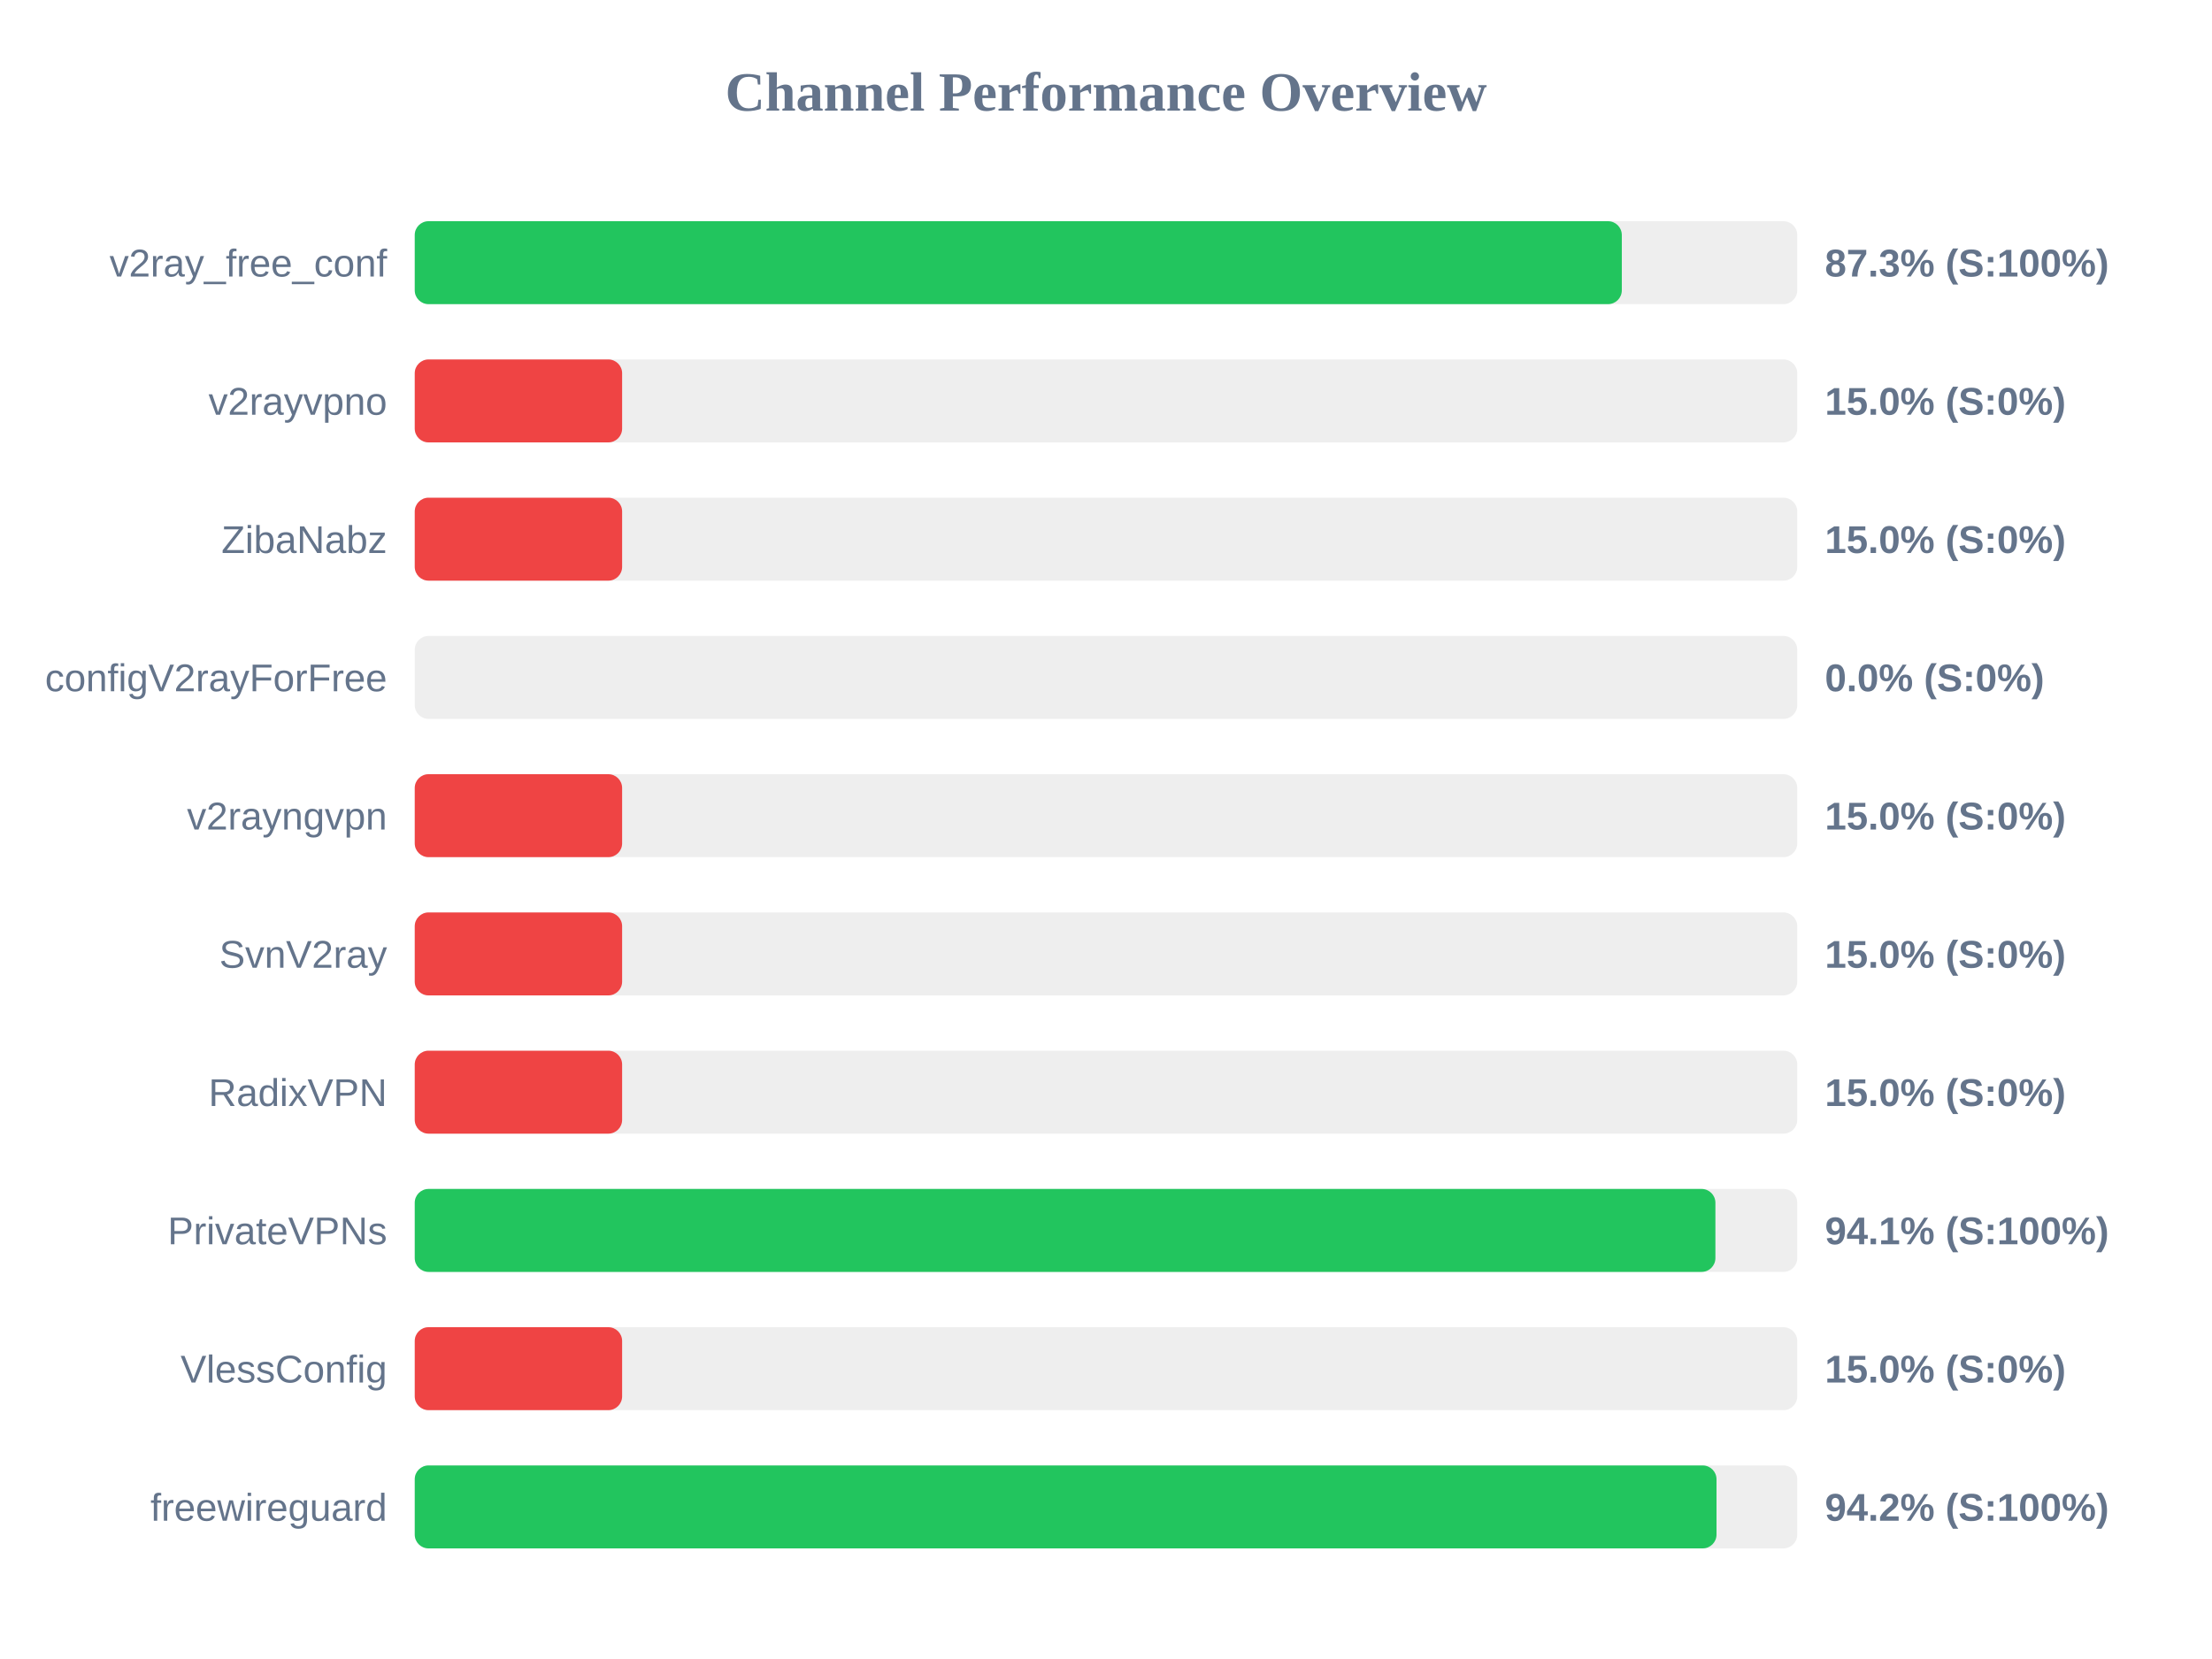
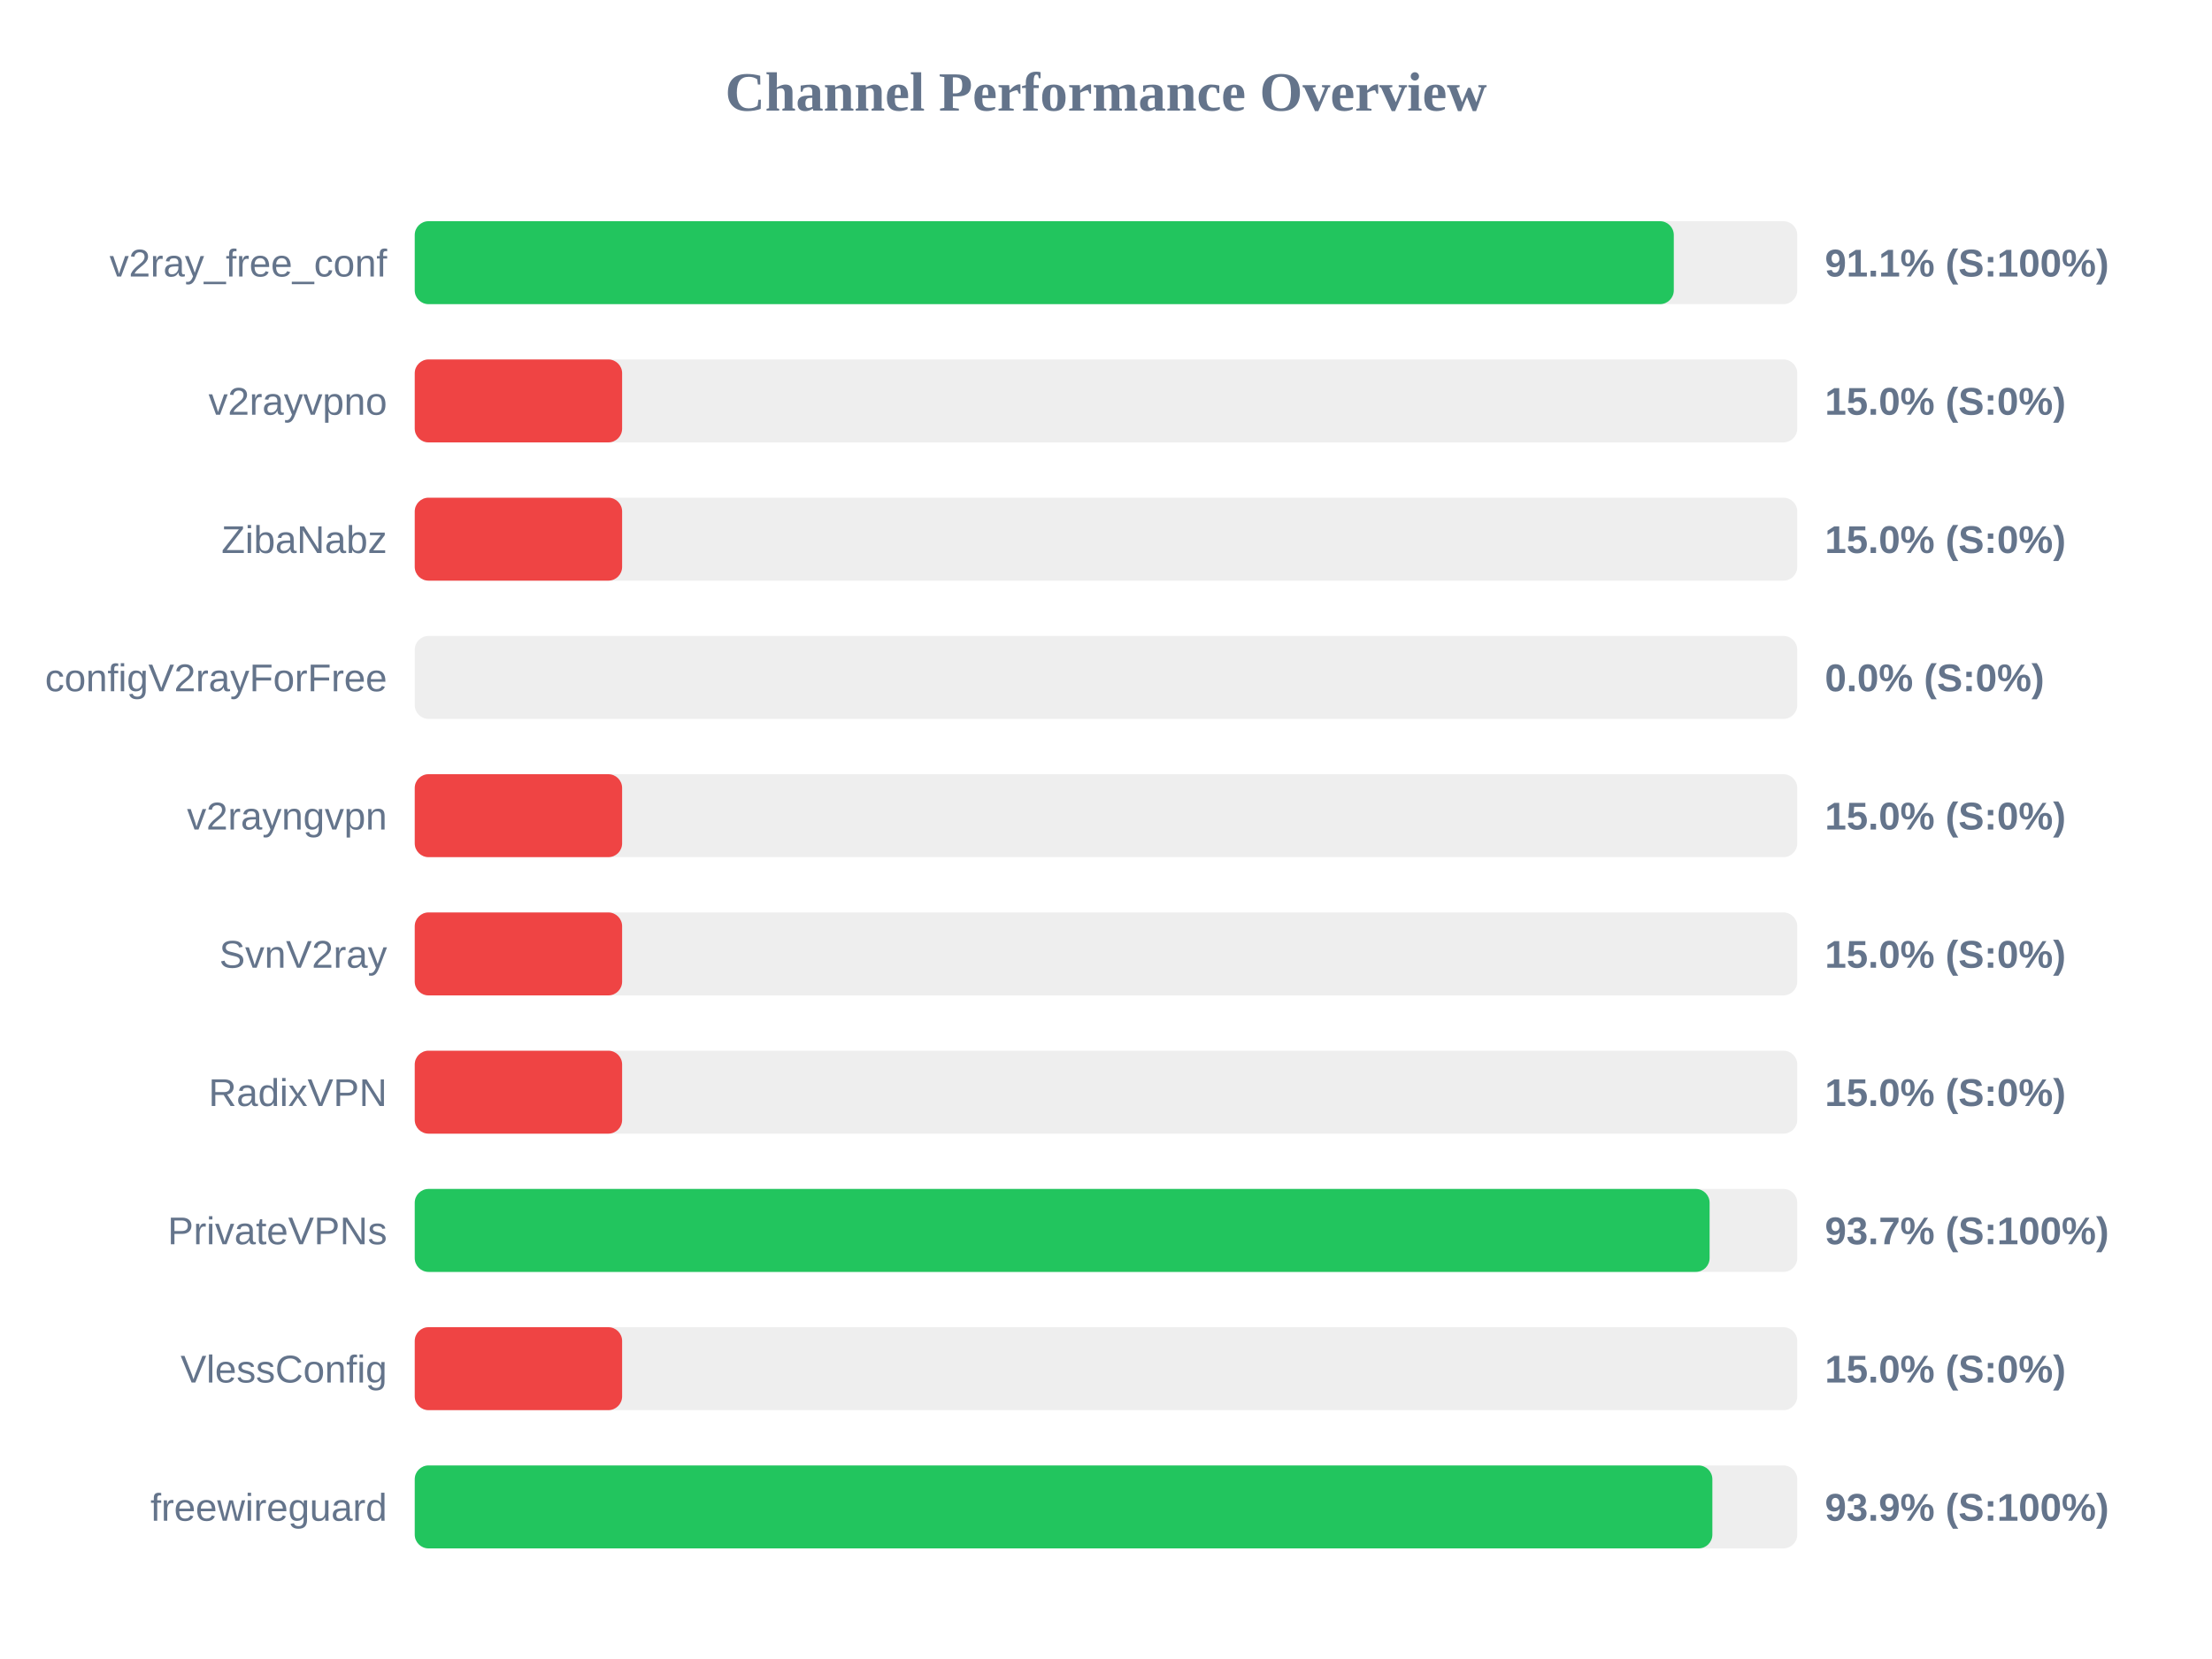
<svg xmlns="http://www.w3.org/2000/svg" width="800" height="600" version="1.1">
  <style>
        .row { font: 14px Arial; fill: #64748b; }
        .score { font: bold 14px Arial; fill: #64748b; }
    </style>
  <text x="400" y="40" text-anchor="middle" font-size="20px" font-weight="bold" fill="#64748b">Channel Performance Overview</text>
  <rect x="150" y="80" width="500" height="30" fill="#eee" rx="5" />
-   <rect x="150" y="80" width="436.55" height="30" fill="#22c55e" rx="5" />
+   <rect x="150" y="80" width="455.35" height="30" fill="#22c55e" rx="5" />
  <text x="140" y="100" text-anchor="end" class="row">v2ray_free_conf</text>
-   <text x="660" y="100" text-anchor="start" class="score">87.3% (S:100%)</text>
+   <text x="660" y="100" text-anchor="start" class="score">91.1% (S:100%)</text>
  <rect x="150" y="130" width="500" height="30" fill="#eee" rx="5" />
  <rect x="150" y="130" width="75.0" height="30" fill="#ef4444" rx="5" />
  <text x="140" y="150" text-anchor="end" class="row">v2rayvpno</text>
  <text x="660" y="150" text-anchor="start" class="score">15.0% (S:0%)</text>
  <rect x="150" y="180" width="500" height="30" fill="#eee" rx="5" />
  <rect x="150" y="180" width="75.0" height="30" fill="#ef4444" rx="5" />
  <text x="140" y="200" text-anchor="end" class="row">ZibaNabz</text>
  <text x="660" y="200" text-anchor="start" class="score">15.0% (S:0%)</text>
  <rect x="150" y="230" width="500" height="30" fill="#eee" rx="5" />
  <rect x="150" y="230" width="0.0" height="30" fill="#ef4444" rx="5" />
  <text x="140" y="250" text-anchor="end" class="row">configV2rayForFree</text>
  <text x="660" y="250" text-anchor="start" class="score">0.0% (S:0%)</text>
  <rect x="150" y="280" width="500" height="30" fill="#eee" rx="5" />
  <rect x="150" y="280" width="75.0" height="30" fill="#ef4444" rx="5" />
  <text x="140" y="300" text-anchor="end" class="row">v2rayngvpn</text>
  <text x="660" y="300" text-anchor="start" class="score">15.0% (S:0%)</text>
  <rect x="150" y="330" width="500" height="30" fill="#eee" rx="5" />
  <rect x="150" y="330" width="75.0" height="30" fill="#ef4444" rx="5" />
  <text x="140" y="350" text-anchor="end" class="row">SvnV2ray</text>
  <text x="660" y="350" text-anchor="start" class="score">15.0% (S:0%)</text>
  <rect x="150" y="380" width="500" height="30" fill="#eee" rx="5" />
  <rect x="150" y="380" width="75.0" height="30" fill="#ef4444" rx="5" />
  <text x="140" y="400" text-anchor="end" class="row">RadixVPN</text>
  <text x="660" y="400" text-anchor="start" class="score">15.0% (S:0%)</text>
  <rect x="150" y="430" width="500" height="30" fill="#eee" rx="5" />
-   <rect x="150" y="430" width="470.4" height="30" fill="#22c55e" rx="5" />
+   <rect x="150" y="430" width="468.3" height="30" fill="#22c55e" rx="5" />
  <text x="140" y="450" text-anchor="end" class="row">PrivateVPNs</text>
-   <text x="660" y="450" text-anchor="start" class="score">94.1% (S:100%)</text>
+   <text x="660" y="450" text-anchor="start" class="score">93.7% (S:100%)</text>
  <rect x="150" y="480" width="500" height="30" fill="#eee" rx="5" />
  <rect x="150" y="480" width="75.0" height="30" fill="#ef4444" rx="5" />
  <text x="140" y="500" text-anchor="end" class="row">VlessConfig</text>
  <text x="660" y="500" text-anchor="start" class="score">15.0% (S:0%)</text>
  <rect x="150" y="530" width="500" height="30" fill="#eee" rx="5" />
-   <rect x="150" y="530" width="470.8" height="30" fill="#22c55e" rx="5" />
+   <rect x="150" y="530" width="469.3" height="30" fill="#22c55e" rx="5" />
  <text x="140" y="550" text-anchor="end" class="row">freewireguard</text>
-   <text x="660" y="550" text-anchor="start" class="score">94.2% (S:100%)</text>
+   <text x="660" y="550" text-anchor="start" class="score">93.9% (S:100%)</text>
</svg>
